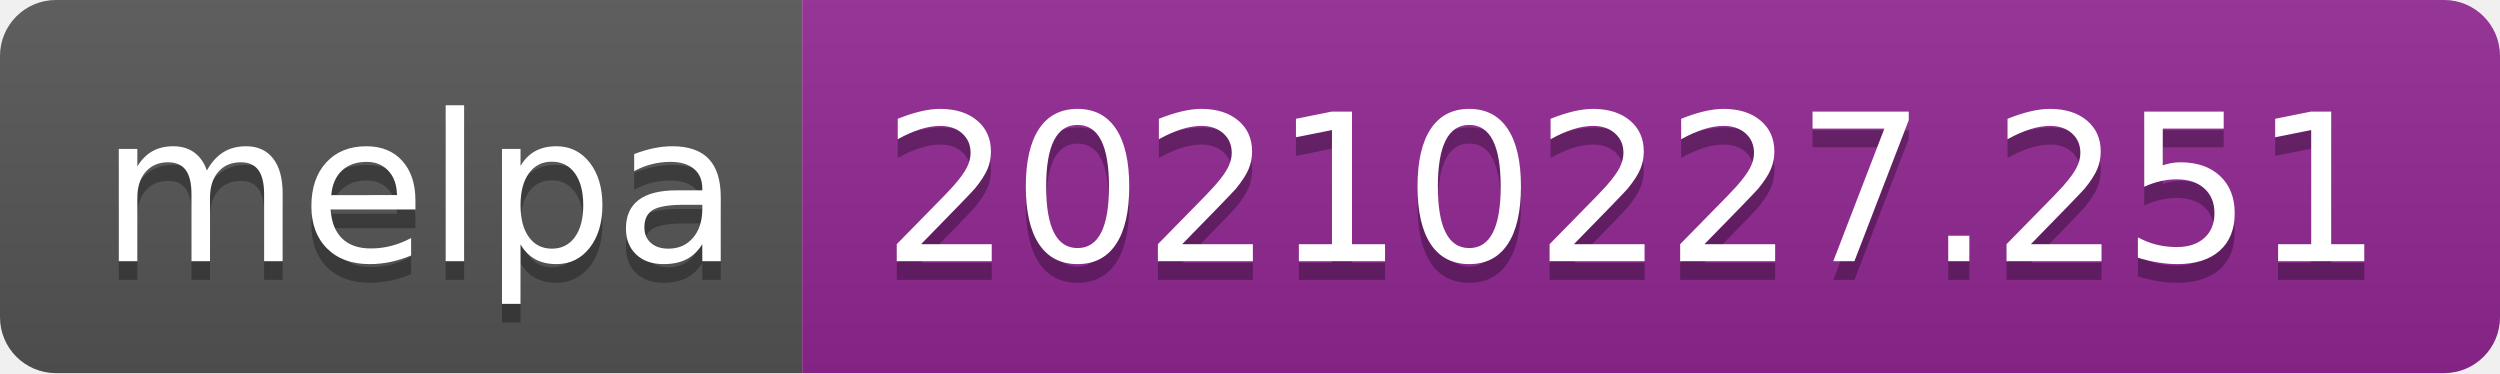
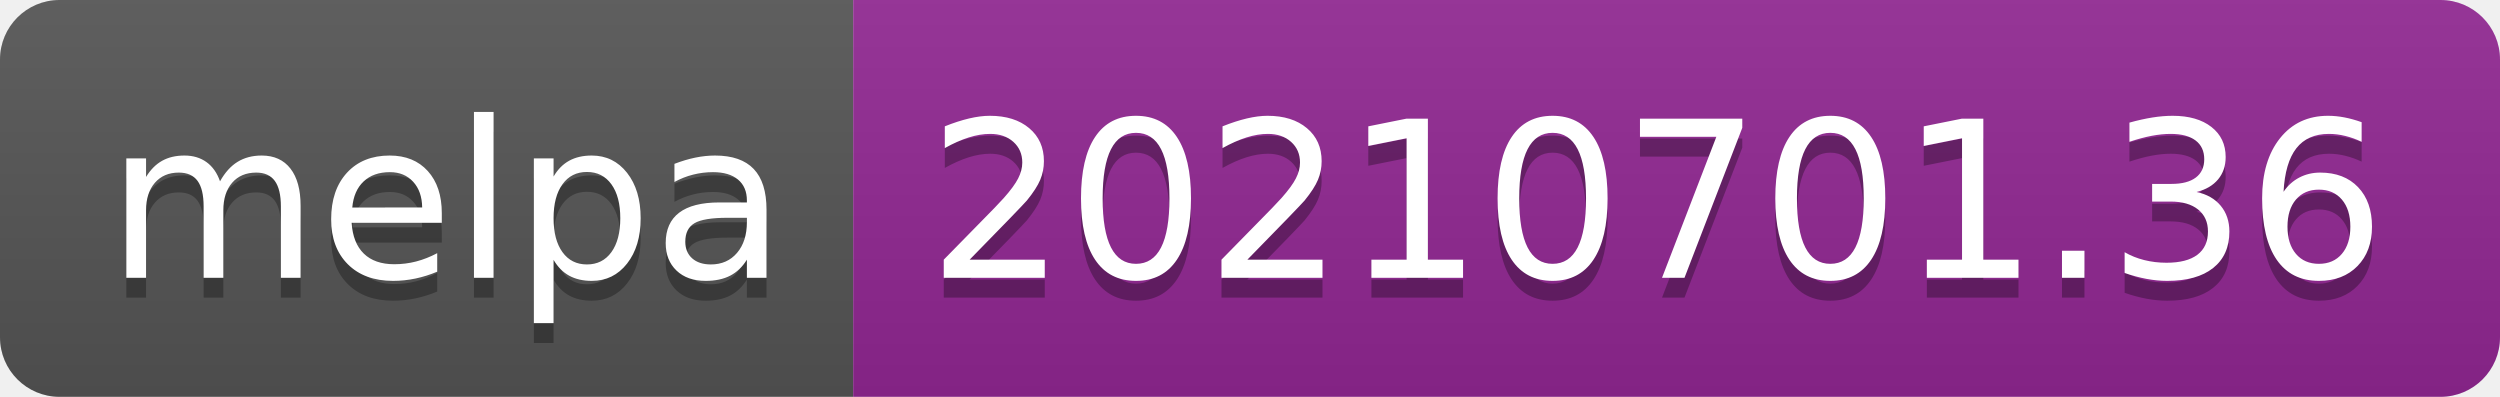
- <svg xmlns="http://www.w3.org/2000/svg" width="134" height="20" role="img" aria-label="melpa: 20210227.251">
+ <svg xmlns="http://www.w3.org/2000/svg" width="126" height="20" role="img" aria-label="melpa: 20210701.36">
  <linearGradient id="s" x2="0" y2="100%">
    <stop offset="0" stop-color="#bbb" stop-opacity=".1" />
    <stop offset="1" stop-opacity=".1" />
  </linearGradient>
  <clipPath id="r">
-     <rect width="134" height="20" rx="3" fill="#fff" />
+     <rect width="126" height="20" rx="3" fill="#fff" />
  </clipPath>
  <g clip-path="url(#r)">
    <rect width="43" height="20" fill="#555" />
-     <rect x="43" width="91" height="20" fill="#922793" />
-     <rect width="134" height="20" fill="url(#s)" />
+     <rect x="43" width="83" height="20" fill="#922793" />
+     <rect width="126" height="20" fill="url(#s)" />
  </g>
  <g fill="#fff" text-anchor="middle" font-family="Verdana,Geneva,DejaVu Sans,sans-serif" text-rendering="geometricPrecision" font-size="110">
    <text aria-hidden="true" x="225" y="150" fill="#010101" fill-opacity=".3" transform="scale(.1)" textLength="330">melpa</text>
    <text x="225" y="140" transform="scale(.1)" fill="#fff" textLength="330">melpa</text>
-     <text aria-hidden="true" x="875" y="150" fill="#010101" fill-opacity=".3" transform="scale(.1)" textLength="810">20210227.251</text>
-     <text x="875" y="140" transform="scale(.1)" fill="#fff" textLength="810">20210227.251</text>
+     <text aria-hidden="true" x="835" y="150" fill="#010101" fill-opacity=".3" transform="scale(.1)" textLength="730">20210701.36</text>
+     <text x="835" y="140" transform="scale(.1)" fill="#fff" textLength="730">20210701.36</text>
  </g>
</svg>
